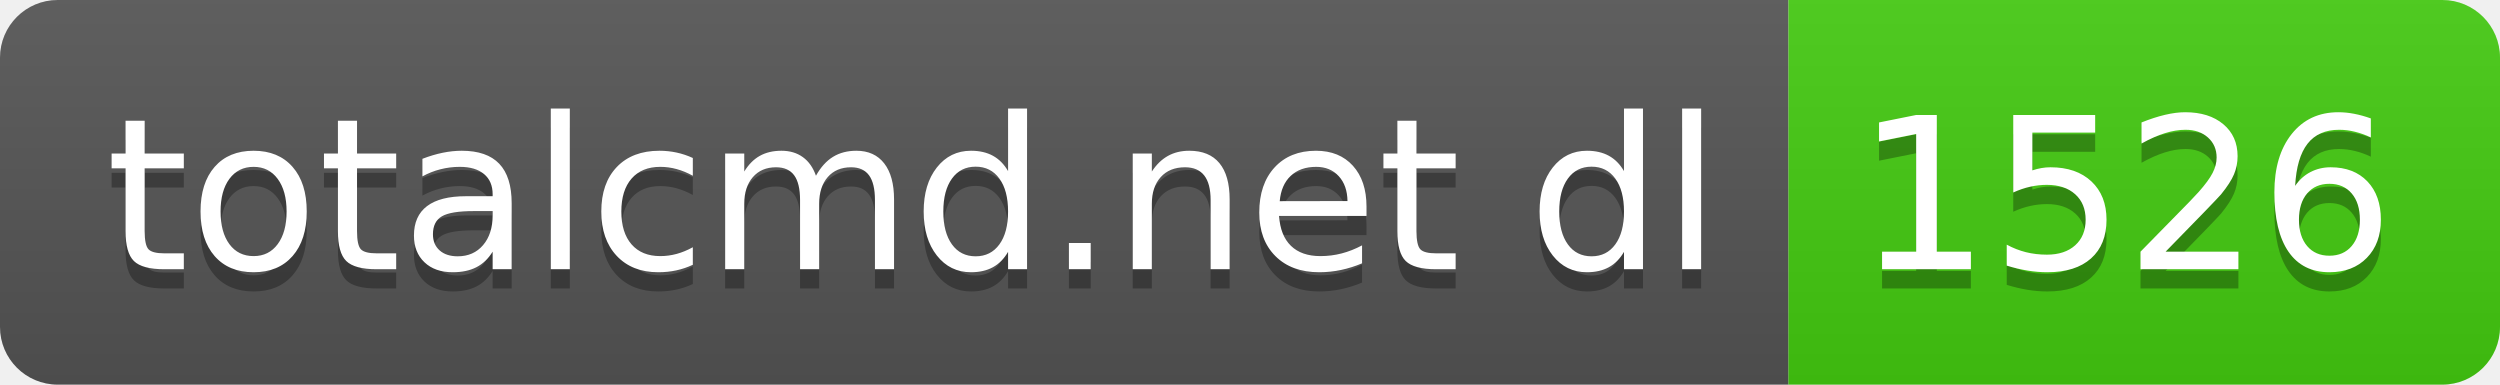
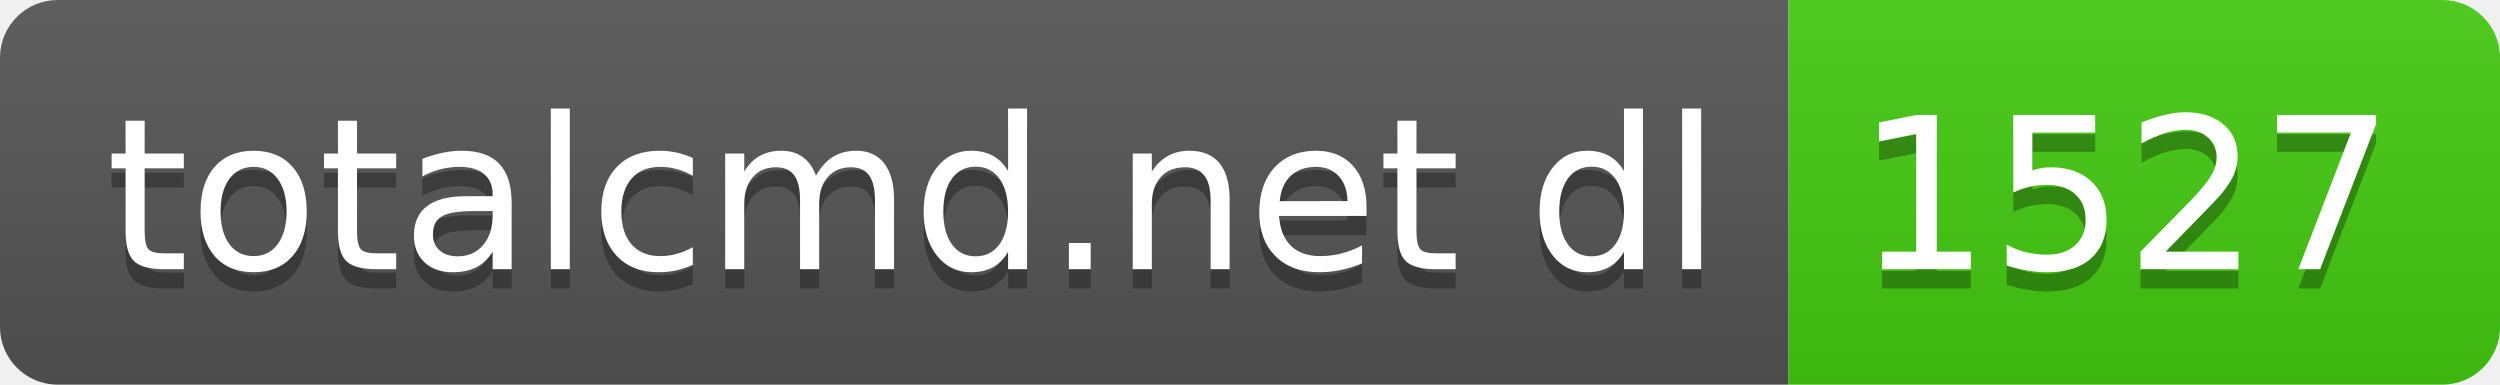
- <svg xmlns="http://www.w3.org/2000/svg" width="130" height="20" role="img" aria-label="totalcmd.net dl: 1526">
+ <svg xmlns="http://www.w3.org/2000/svg" width="130" height="20" role="img" aria-label="totalcmd.net dl: 1527">
  <linearGradient id="s" x2="0" y2="100%">
    <stop offset="0" stop-color="#bbb" stop-opacity=".1" />
    <stop offset="1" stop-opacity=".1" />
  </linearGradient>
  <clipPath id="r">
    <rect width="130" height="20" rx="3" fill="#fff" />
  </clipPath>
  <g clip-path="url(#r)">
    <rect width="93" height="20" fill="#555" />
    <rect x="93" width="37" height="20" fill="#4c1" />
    <rect width="130" height="20" fill="url(#s)" />
  </g>
  <g fill="#fff" text-anchor="middle" font-family="Verdana,Geneva,DejaVu Sans,sans-serif" text-rendering="geometricPrecision" font-size="110">
    <text aria-hidden="true" x="475" y="150" fill="#010101" fill-opacity=".3" transform="scale(.1)" textLength="830">totalcmd.net dl</text>
    <text x="475" y="140" transform="scale(.1)" fill="#fff" textLength="830">totalcmd.net dl</text>
-     <text aria-hidden="true" x="1105" y="150" fill="#010101" fill-opacity=".3" transform="scale(.1)" textLength="270">1526</text>
-     <text x="1105" y="140" transform="scale(.1)" fill="#fff" textLength="270">1526</text>
+     <text aria-hidden="true" x="1105" y="150" fill="#010101" fill-opacity=".3" transform="scale(.1)" textLength="270">1527</text>
+     <text x="1105" y="140" transform="scale(.1)" fill="#fff" textLength="270">1527</text>
  </g>
</svg>
